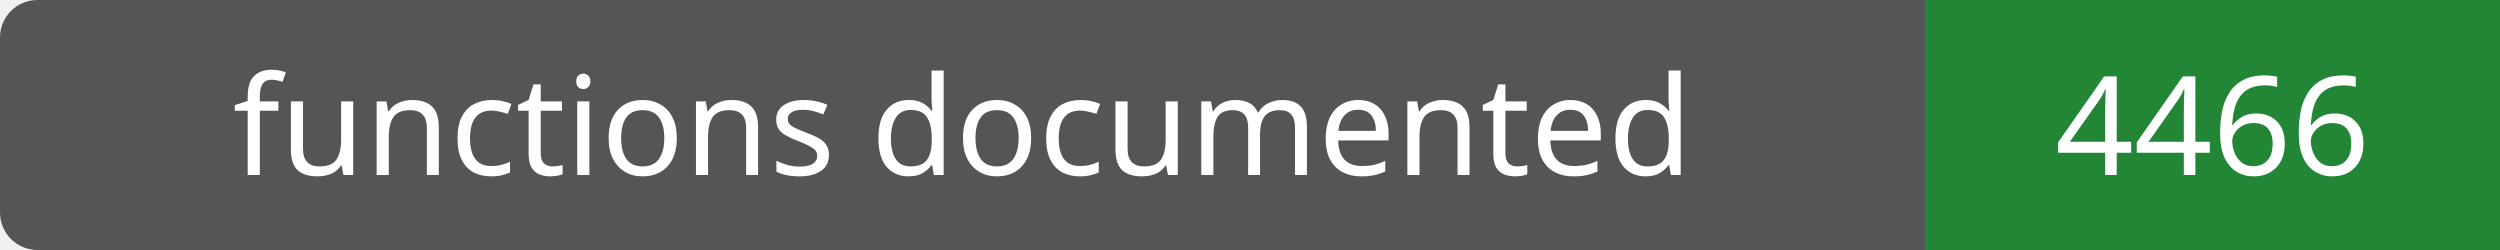
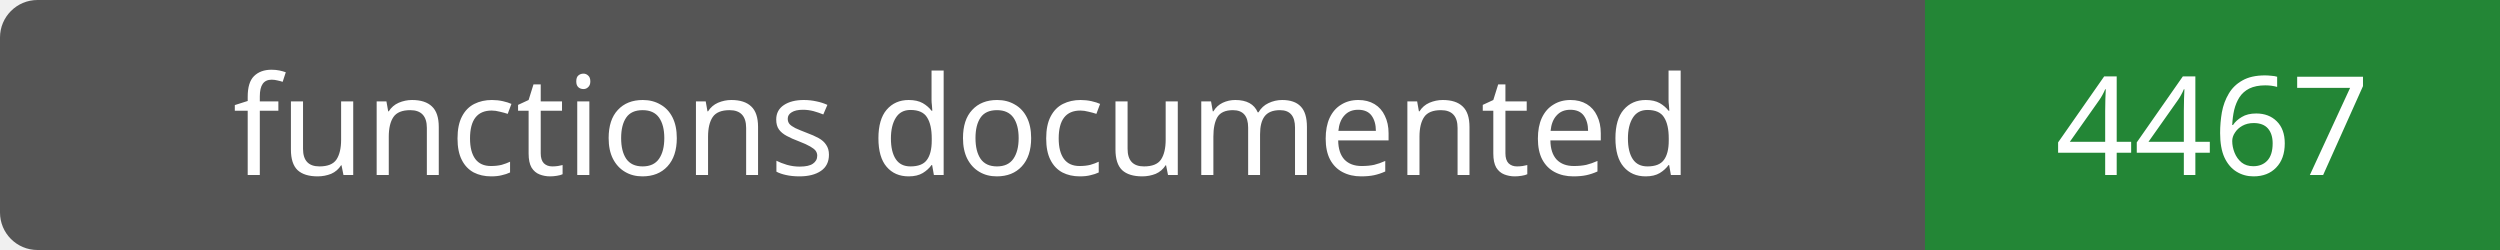
- <svg xmlns="http://www.w3.org/2000/svg" width="200" height="20" role="img" aria-label="functions documented: 4466">
+ <svg xmlns="http://www.w3.org/2000/svg" width="200" height="20" role="img" aria-label="functions documented: 4467">
  <rect width="200" height="20" rx="3" fill="#555" />
  <path fill="#238636" d="M154 0h46v20H154z" />
  <g fill="#fff" text-anchor="middle" font-family="Verdana,sans-serif" font-size="11">
    <text x="77.0" y="14">functions documented</text>
-     <text x="177.0" y="14">4466</text>
+     <text x="177.0" y="14">4467</text>
  </g>
</svg>
